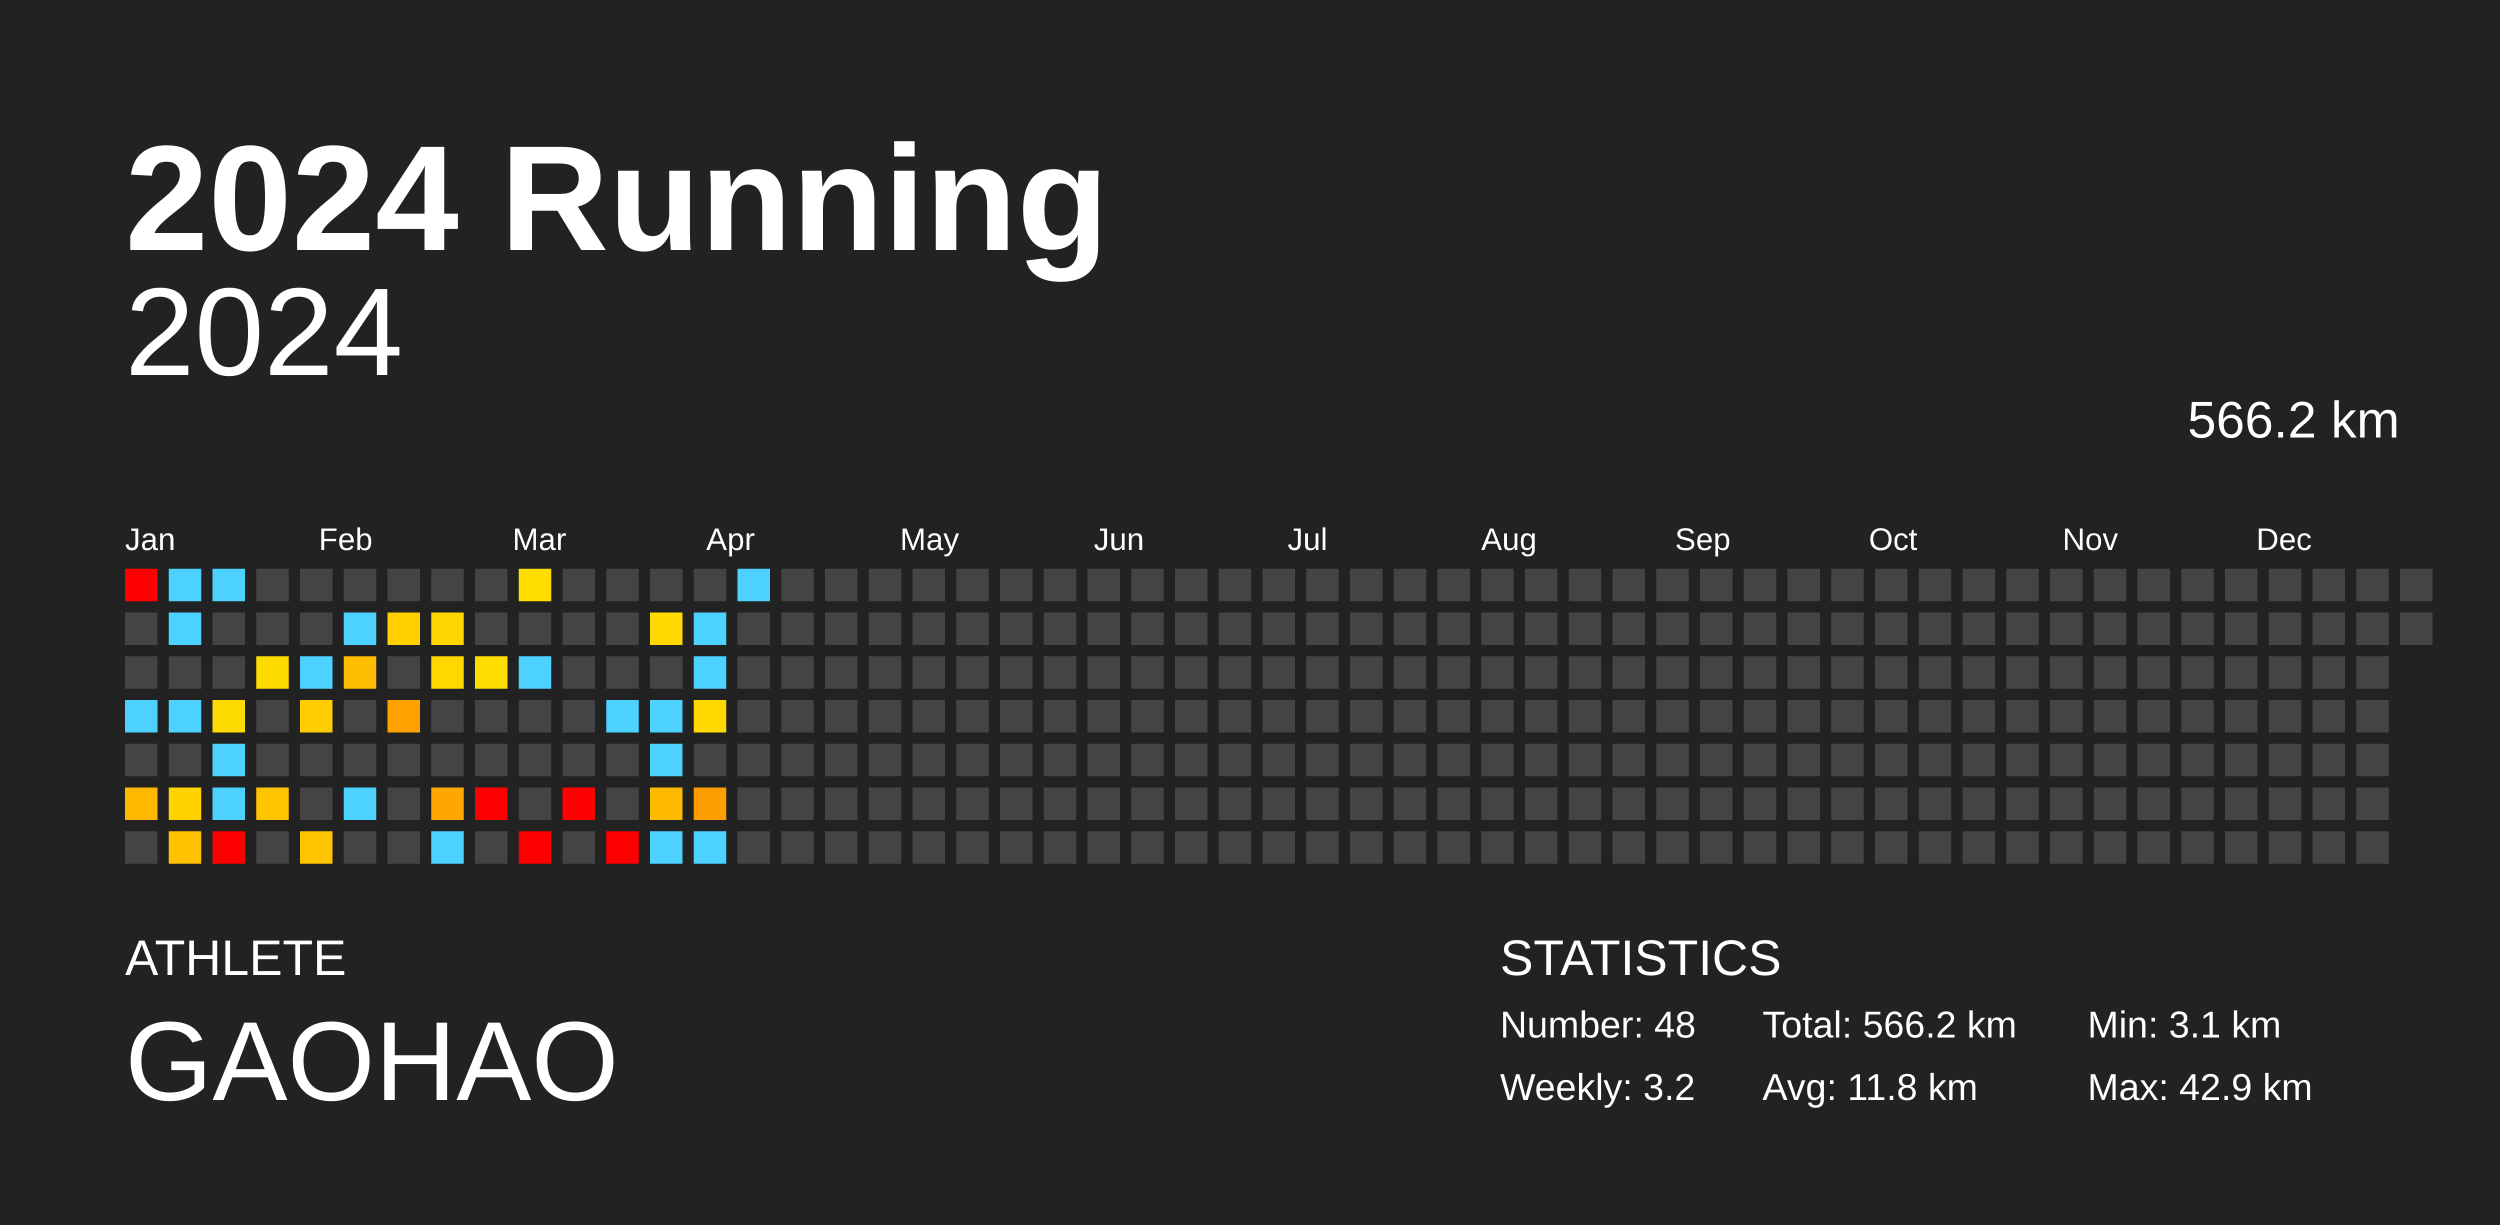
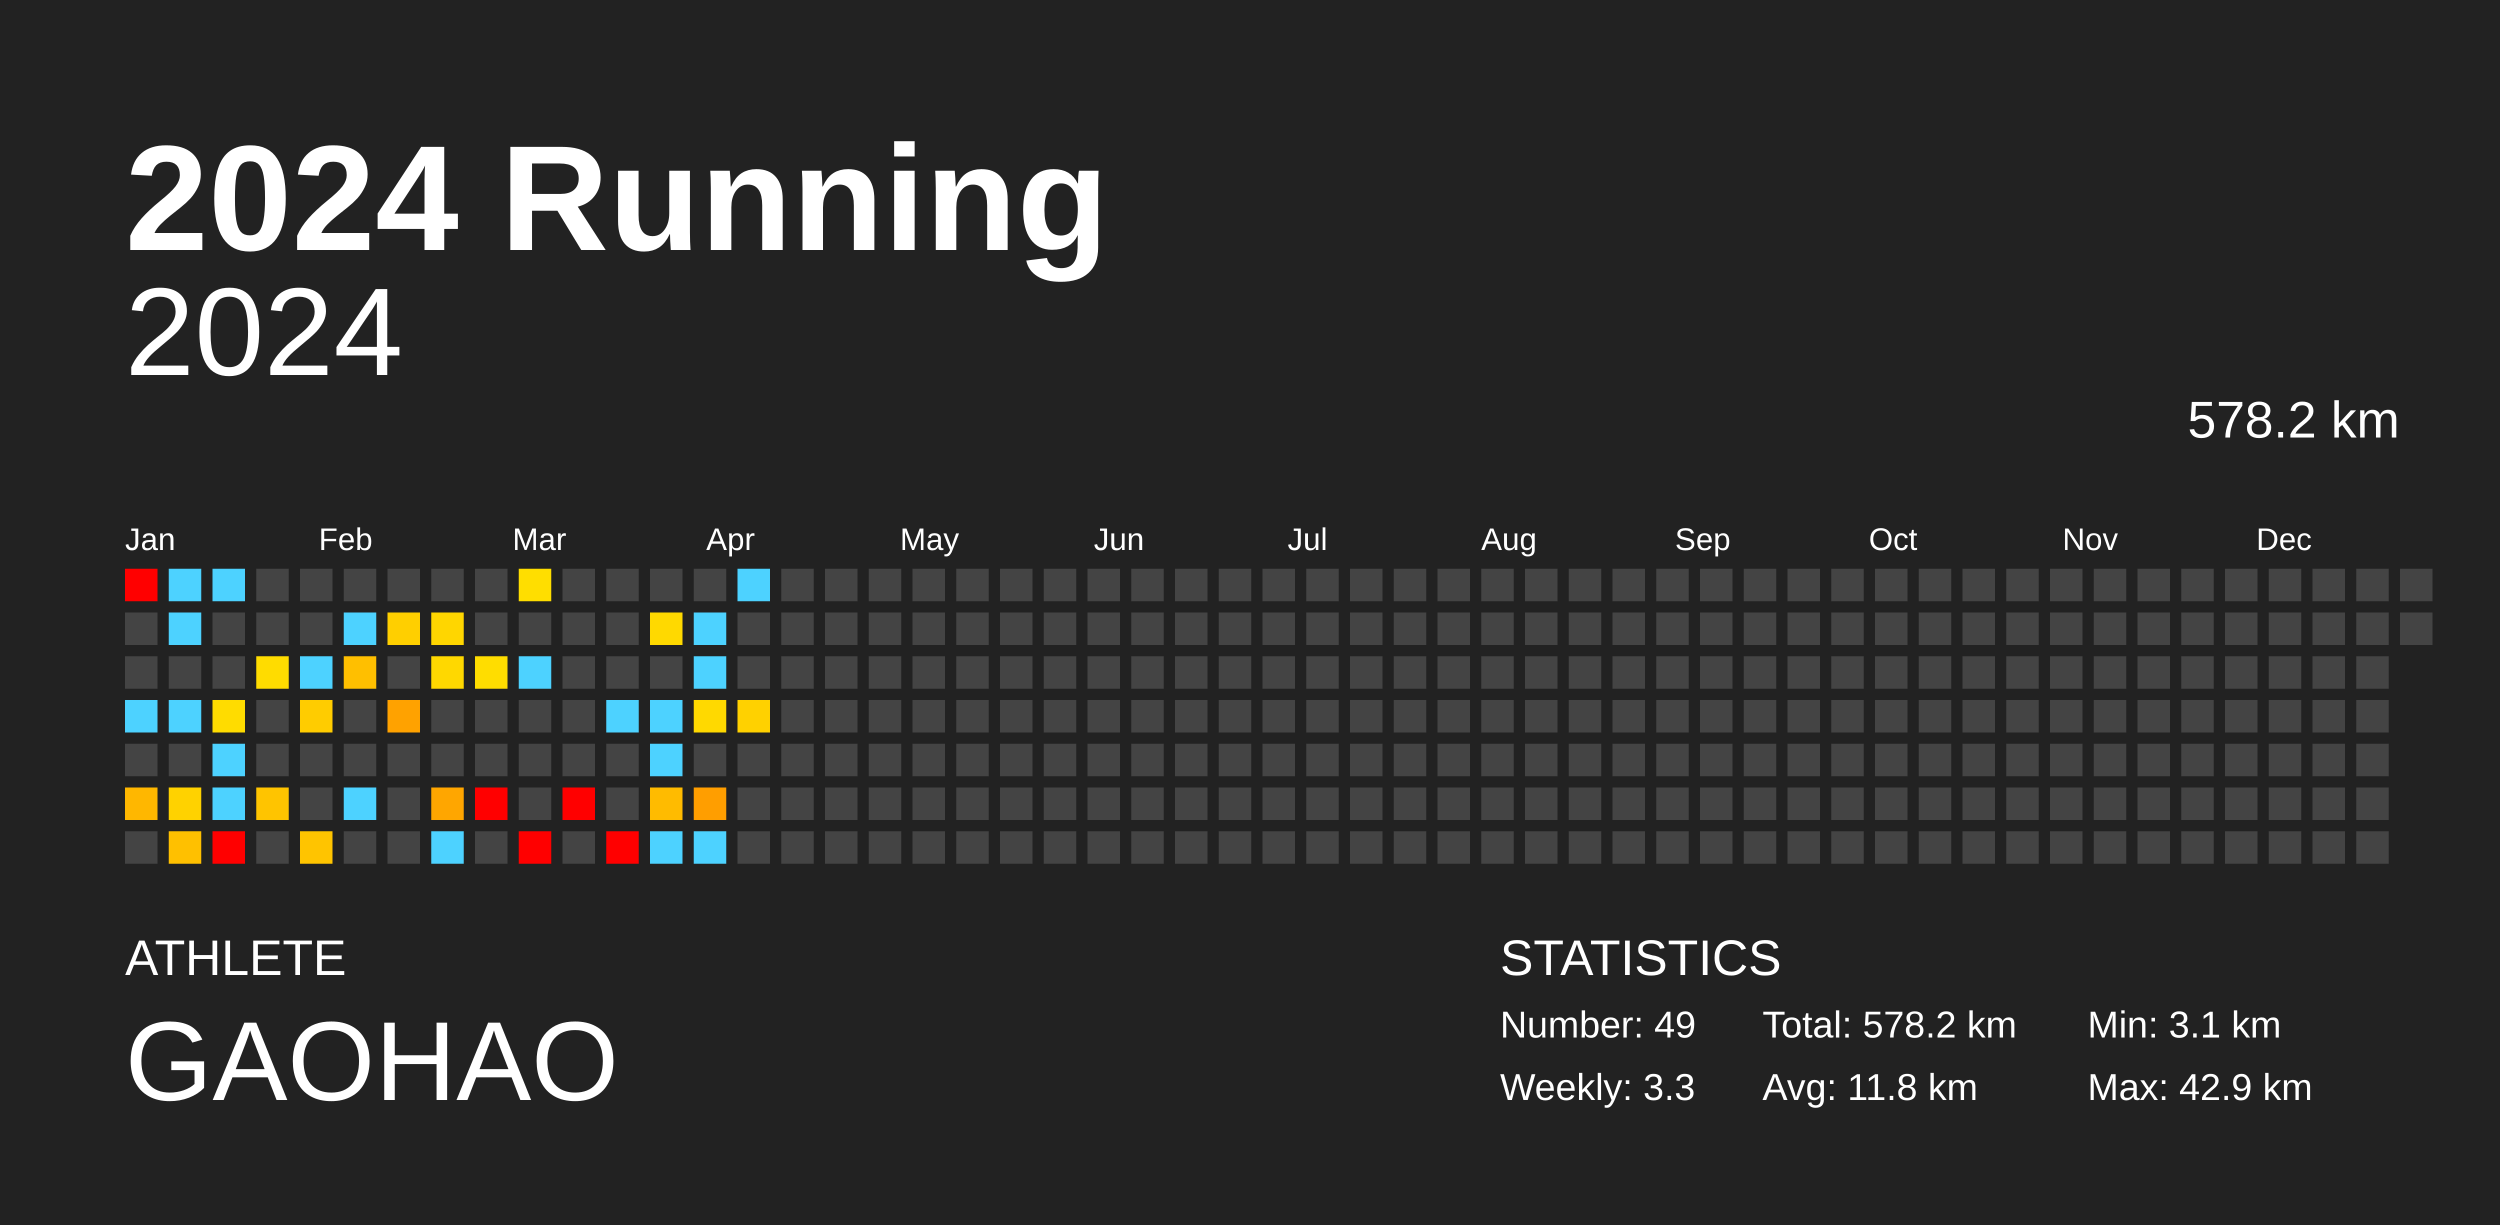
<svg xmlns="http://www.w3.org/2000/svg" baseProfile="full" height="98mm" version="1.1" viewBox="0,0,200,98" width="200mm">
  <defs />
  <rect fill="#222222" height="98" width="200" x="0" y="0" />
  <text fill="#FFFFFF" style="font-size:12px; font-family:Arial; font-weight:bold;" x="10" y="20">2024 Running</text>
  <text fill="#FFFFFF" style="font-size:4px; font-family:Arial" x="10" y="78">ATHLETE</text>
  <text fill="#FFFFFF" style="font-size:9px; font-family:Arial" x="10" y="88">GAOHAO</text>
  <text fill="#FFFFFF" style="font-size:4px; font-family:Arial" x="120" y="78">STATISTICS</text>
-   <text fill="#FFFFFF" style="font-size:3px; font-family:Arial" x="120" y="83">Number: 48</text>
-   <text fill="#FFFFFF" style="font-size:3px; font-family:Arial" x="120" y="88">Weekly: 3.2</text>
-   <text fill="#FFFFFF" style="font-size:3px; font-family:Arial" x="141" y="83">Total: 566.2 km</text>
+   <text fill="#FFFFFF" style="font-size:3px; font-family:Arial" x="120" y="83">Number: 49</text>
+   <text fill="#FFFFFF" style="font-size:3px; font-family:Arial" x="120" y="88">Weekly: 3.3</text>
+   <text fill="#FFFFFF" style="font-size:3px; font-family:Arial" x="141" y="83">Total: 578.2 km</text>
  <text fill="#FFFFFF" style="font-size:3px; font-family:Arial" x="141" y="88">Avg: 11.8 km</text>
  <text fill="#FFFFFF" style="font-size:3px; font-family:Arial" x="167" y="83">Min: 3.1 km</text>
  <text fill="#FFFFFF" style="font-size:3px; font-family:Arial" x="167" y="88">Max: 42.9 km</text>
  <text alignment-baseline="hanging" fill="#FFFFFF" style="font-size:10.0px; font-family:Arial;" x="10" y="30">2024</text>
-   <text alignment-baseline="hanging" fill="#FFFFFF" style="font-size:4.125px; font-family:Arial;" x="175" y="35">566.2 km</text>
+   <text alignment-baseline="hanging" fill="#FFFFFF" style="font-size:4.125px; font-family:Arial;" x="175" y="35">578.2 km</text>
  <text fill="#FFFFFF" style="font-size:2.5px; font-family:Arial" x="10.0" y="44">Jan</text>
  <text fill="#FFFFFF" style="font-size:2.5px; font-family:Arial" x="25.5" y="44">Feb</text>
  <text fill="#FFFFFF" style="font-size:2.5px; font-family:Arial" x="41.0" y="44">Mar</text>
  <text fill="#FFFFFF" style="font-size:2.5px; font-family:Arial" x="56.5" y="44">Apr</text>
  <text fill="#FFFFFF" style="font-size:2.5px; font-family:Arial" x="72.0" y="44">May</text>
  <text fill="#FFFFFF" style="font-size:2.5px; font-family:Arial" x="87.5" y="44">Jun</text>
  <text fill="#FFFFFF" style="font-size:2.5px; font-family:Arial" x="103.0" y="44">Jul</text>
  <text fill="#FFFFFF" style="font-size:2.5px; font-family:Arial" x="118.5" y="44">Aug</text>
  <text fill="#FFFFFF" style="font-size:2.5px; font-family:Arial" x="134.0" y="44">Sep</text>
  <text fill="#FFFFFF" style="font-size:2.5px; font-family:Arial" x="149.5" y="44">Oct</text>
  <text fill="#FFFFFF" style="font-size:2.5px; font-family:Arial" x="165.0" y="44">Nov</text>
  <text fill="#FFFFFF" style="font-size:2.5px; font-family:Arial" x="180.5" y="44">Dec</text>
  <rect fill="red" height="2.6" width="2.6" x="10.0" y="45.5" />
  <rect fill="#444444" height="2.6" width="2.6" x="10.0" y="49.0" />
  <rect fill="#444444" height="2.6" width="2.6" x="10.0" y="52.5" />
  <rect fill="#4dd2ff" height="2.6" width="2.6" x="10.0" y="56.0" />
  <rect fill="#444444" height="2.6" width="2.6" x="10.0" y="59.5" />
  <rect fill="#ffb700" height="2.6" width="2.6" x="10.0" y="63.0" />
  <rect fill="#444444" height="2.6" width="2.6" x="10.0" y="66.5" />
  <rect fill="#4dd2ff" height="2.6" width="2.6" x="13.5" y="45.5" />
  <rect fill="#4dd2ff" height="2.6" width="2.6" x="13.5" y="49.0" />
  <rect fill="#444444" height="2.6" width="2.6" x="13.5" y="52.5" />
  <rect fill="#4dd2ff" height="2.6" width="2.6" x="13.5" y="56.0" />
  <rect fill="#444444" height="2.6" width="2.6" x="13.5" y="59.5" />
  <rect fill="#ffd200" height="2.6" width="2.6" x="13.5" y="63.0" />
  <rect fill="#ffc000" height="2.6" width="2.6" x="13.5" y="66.5" />
  <rect fill="#4dd2ff" height="2.6" width="2.6" x="17.0" y="45.5" />
  <rect fill="#444444" height="2.6" width="2.6" x="17.0" y="49.0" />
  <rect fill="#444444" height="2.6" width="2.6" x="17.0" y="52.5" />
  <rect fill="#ffdc00" height="2.6" width="2.6" x="17.0" y="56.0" />
  <rect fill="#4dd2ff" height="2.6" width="2.6" x="17.0" y="59.5" />
  <rect fill="#4dd2ff" height="2.6" width="2.6" x="17.0" y="63.0" />
  <rect fill="red" height="2.6" width="2.6" x="17.0" y="66.5" />
  <rect fill="#444444" height="2.6" width="2.6" x="20.5" y="45.5" />
  <rect fill="#444444" height="2.6" width="2.6" x="20.5" y="49.0" />
  <rect fill="#ffdc00" height="2.6" width="2.6" x="20.5" y="52.5" />
  <rect fill="#444444" height="2.6" width="2.6" x="20.5" y="56.0" />
  <rect fill="#444444" height="2.6" width="2.6" x="20.5" y="59.5" />
  <rect fill="#ffc400" height="2.6" width="2.6" x="20.5" y="63.0" />
  <rect fill="#444444" height="2.6" width="2.6" x="20.5" y="66.5" />
  <rect fill="#444444" height="2.6" width="2.6" x="24.0" y="45.5" />
  <rect fill="#444444" height="2.6" width="2.6" x="24.0" y="49.0" />
  <rect fill="#4dd2ff" height="2.6" width="2.6" x="24.0" y="52.5" />
  <rect fill="#ffcc00" height="2.6" width="2.6" x="24.0" y="56.0" />
  <rect fill="#444444" height="2.6" width="2.6" x="24.0" y="59.5" />
  <rect fill="#444444" height="2.6" width="2.6" x="24.0" y="63.0" />
  <rect fill="#ffc400" height="2.6" width="2.6" x="24.0" y="66.5" />
  <rect fill="#444444" height="2.6" width="2.6" x="27.5" y="45.5" />
  <rect fill="#4dd2ff" height="2.6" width="2.6" x="27.5" y="49.0" />
  <rect fill="#ffbf00" height="2.6" width="2.6" x="27.5" y="52.5" />
  <rect fill="#444444" height="2.6" width="2.6" x="27.5" y="56.0" />
  <rect fill="#444444" height="2.6" width="2.6" x="27.5" y="59.5" />
  <rect fill="#4dd2ff" height="2.6" width="2.6" x="27.5" y="63.0" />
  <rect fill="#444444" height="2.6" width="2.6" x="27.5" y="66.5" />
  <rect fill="#444444" height="2.6" width="2.6" x="31.0" y="45.5" />
  <rect fill="#ffcf00" height="2.6" width="2.6" x="31.0" y="49.0" />
  <rect fill="#444444" height="2.6" width="2.6" x="31.0" y="52.5" />
  <rect fill="#ffa200" height="2.6" width="2.6" x="31.0" y="56.0" />
  <rect fill="#444444" height="2.6" width="2.6" x="31.0" y="59.5" />
  <rect fill="#444444" height="2.6" width="2.6" x="31.0" y="63.0" />
  <rect fill="#444444" height="2.6" width="2.6" x="31.0" y="66.5" />
  <rect fill="#444444" height="2.6" width="2.6" x="34.5" y="45.5" />
  <rect fill="#ffd600" height="2.6" width="2.6" x="34.5" y="49.0" />
  <rect fill="#ffd800" height="2.6" width="2.6" x="34.5" y="52.5" />
  <rect fill="#444444" height="2.6" width="2.6" x="34.5" y="56.0" />
  <rect fill="#444444" height="2.6" width="2.6" x="34.5" y="59.5" />
  <rect fill="#ffa600" height="2.6" width="2.6" x="34.5" y="63.0" />
  <rect fill="#4dd2ff" height="2.6" width="2.6" x="34.5" y="66.5" />
  <rect fill="#444444" height="2.6" width="2.6" x="38.0" y="45.5" />
  <rect fill="#444444" height="2.6" width="2.6" x="38.0" y="49.0" />
  <rect fill="#ffdd00" height="2.6" width="2.6" x="38.0" y="52.5" />
  <rect fill="#444444" height="2.6" width="2.6" x="38.0" y="56.0" />
  <rect fill="#444444" height="2.6" width="2.6" x="38.0" y="59.5" />
  <rect fill="red" height="2.6" width="2.6" x="38.0" y="63.0" />
  <rect fill="#444444" height="2.6" width="2.6" x="38.0" y="66.5" />
  <rect fill="#ffde00" height="2.6" width="2.6" x="41.5" y="45.5" />
  <rect fill="#444444" height="2.6" width="2.6" x="41.5" y="49.0" />
  <rect fill="#4dd2ff" height="2.6" width="2.6" x="41.5" y="52.5" />
  <rect fill="#444444" height="2.6" width="2.6" x="41.5" y="56.0" />
  <rect fill="#444444" height="2.6" width="2.6" x="41.5" y="59.5" />
  <rect fill="#444444" height="2.6" width="2.6" x="41.5" y="63.0" />
  <rect fill="red" height="2.6" width="2.6" x="41.5" y="66.5" />
  <rect fill="#444444" height="2.6" width="2.6" x="45.0" y="45.5" />
  <rect fill="#444444" height="2.6" width="2.6" x="45.0" y="49.0" />
  <rect fill="#444444" height="2.6" width="2.6" x="45.0" y="52.5" />
  <rect fill="#444444" height="2.6" width="2.6" x="45.0" y="56.0" />
  <rect fill="#444444" height="2.6" width="2.6" x="45.0" y="59.5" />
  <rect fill="red" height="2.6" width="2.6" x="45.0" y="63.0" />
  <rect fill="#444444" height="2.6" width="2.6" x="45.0" y="66.5" />
  <rect fill="#444444" height="2.6" width="2.6" x="48.5" y="45.5" />
  <rect fill="#444444" height="2.6" width="2.6" x="48.5" y="49.0" />
  <rect fill="#444444" height="2.6" width="2.6" x="48.5" y="52.5" />
  <rect fill="#4dd2ff" height="2.6" width="2.6" x="48.5" y="56.0" />
  <rect fill="#444444" height="2.6" width="2.6" x="48.5" y="59.5" />
  <rect fill="#444444" height="2.6" width="2.6" x="48.5" y="63.0" />
  <rect fill="red" height="2.6" width="2.6" x="48.5" y="66.5" />
  <rect fill="#444444" height="2.6" width="2.6" x="52.0" y="45.5" />
  <rect fill="#ffd900" height="2.6" width="2.6" x="52.0" y="49.0" />
  <rect fill="#444444" height="2.6" width="2.6" x="52.0" y="52.5" />
  <rect fill="#4dd2ff" height="2.6" width="2.6" x="52.0" y="56.0" />
  <rect fill="#4dd2ff" height="2.6" width="2.6" x="52.0" y="59.5" />
  <rect fill="#ffbb00" height="2.6" width="2.6" x="52.0" y="63.0" />
  <rect fill="#4dd2ff" height="2.6" width="2.6" x="52.0" y="66.5" />
  <rect fill="#444444" height="2.6" width="2.6" x="55.5" y="45.5" />
  <rect fill="#4dd2ff" height="2.6" width="2.6" x="55.5" y="49.0" />
  <rect fill="#4dd2ff" height="2.6" width="2.6" x="55.5" y="52.5" />
  <rect fill="#ffd900" height="2.6" width="2.6" x="55.5" y="56.0" />
  <rect fill="#444444" height="2.6" width="2.6" x="55.5" y="59.5" />
  <rect fill="#ff9e00" height="2.6" width="2.6" x="55.5" y="63.0" />
  <rect fill="#4dd2ff" height="2.6" width="2.6" x="55.5" y="66.5" />
  <rect fill="#4dd2ff" height="2.6" width="2.6" x="59.0" y="45.5" />
  <rect fill="#444444" height="2.6" width="2.6" x="59.0" y="49.0" />
  <rect fill="#444444" height="2.6" width="2.6" x="59.0" y="52.5" />
-   <rect fill="#444444" height="2.6" width="2.6" x="59.0" y="56.0" />
+   <rect fill="#ffd100" height="2.6" width="2.6" x="59.0" y="56.0" />
  <rect fill="#444444" height="2.6" width="2.6" x="59.0" y="59.5" />
  <rect fill="#444444" height="2.6" width="2.6" x="59.0" y="63.0" />
  <rect fill="#444444" height="2.6" width="2.6" x="59.0" y="66.5" />
  <rect fill="#444444" height="2.6" width="2.6" x="62.5" y="45.5" />
  <rect fill="#444444" height="2.6" width="2.6" x="62.5" y="49.0" />
  <rect fill="#444444" height="2.6" width="2.6" x="62.5" y="52.5" />
  <rect fill="#444444" height="2.6" width="2.6" x="62.5" y="56.0" />
  <rect fill="#444444" height="2.6" width="2.6" x="62.5" y="59.5" />
  <rect fill="#444444" height="2.6" width="2.6" x="62.5" y="63.0" />
  <rect fill="#444444" height="2.6" width="2.6" x="62.5" y="66.5" />
  <rect fill="#444444" height="2.6" width="2.6" x="66.0" y="45.5" />
  <rect fill="#444444" height="2.6" width="2.6" x="66.0" y="49.0" />
  <rect fill="#444444" height="2.6" width="2.6" x="66.0" y="52.5" />
  <rect fill="#444444" height="2.6" width="2.6" x="66.0" y="56.0" />
  <rect fill="#444444" height="2.6" width="2.6" x="66.0" y="59.5" />
  <rect fill="#444444" height="2.6" width="2.6" x="66.0" y="63.0" />
  <rect fill="#444444" height="2.6" width="2.6" x="66.0" y="66.5" />
  <rect fill="#444444" height="2.6" width="2.6" x="69.5" y="45.5" />
  <rect fill="#444444" height="2.6" width="2.6" x="69.5" y="49.0" />
  <rect fill="#444444" height="2.6" width="2.6" x="69.5" y="52.5" />
  <rect fill="#444444" height="2.6" width="2.6" x="69.5" y="56.0" />
  <rect fill="#444444" height="2.6" width="2.6" x="69.5" y="59.5" />
  <rect fill="#444444" height="2.6" width="2.6" x="69.5" y="63.0" />
  <rect fill="#444444" height="2.6" width="2.6" x="69.5" y="66.5" />
  <rect fill="#444444" height="2.6" width="2.6" x="73.0" y="45.5" />
  <rect fill="#444444" height="2.6" width="2.6" x="73.0" y="49.0" />
  <rect fill="#444444" height="2.6" width="2.6" x="73.0" y="52.5" />
  <rect fill="#444444" height="2.6" width="2.6" x="73.0" y="56.0" />
  <rect fill="#444444" height="2.6" width="2.6" x="73.0" y="59.5" />
  <rect fill="#444444" height="2.6" width="2.6" x="73.0" y="63.0" />
  <rect fill="#444444" height="2.6" width="2.6" x="73.0" y="66.5" />
  <rect fill="#444444" height="2.6" width="2.6" x="76.5" y="45.5" />
  <rect fill="#444444" height="2.6" width="2.6" x="76.5" y="49.0" />
  <rect fill="#444444" height="2.6" width="2.6" x="76.5" y="52.5" />
  <rect fill="#444444" height="2.6" width="2.6" x="76.5" y="56.0" />
  <rect fill="#444444" height="2.6" width="2.6" x="76.5" y="59.5" />
  <rect fill="#444444" height="2.6" width="2.6" x="76.5" y="63.0" />
  <rect fill="#444444" height="2.6" width="2.6" x="76.5" y="66.5" />
  <rect fill="#444444" height="2.6" width="2.6" x="80.0" y="45.5" />
  <rect fill="#444444" height="2.6" width="2.6" x="80.0" y="49.0" />
  <rect fill="#444444" height="2.6" width="2.6" x="80.0" y="52.5" />
  <rect fill="#444444" height="2.6" width="2.6" x="80.0" y="56.0" />
  <rect fill="#444444" height="2.6" width="2.6" x="80.0" y="59.5" />
  <rect fill="#444444" height="2.6" width="2.6" x="80.0" y="63.0" />
  <rect fill="#444444" height="2.6" width="2.6" x="80.0" y="66.5" />
  <rect fill="#444444" height="2.6" width="2.6" x="83.5" y="45.5" />
  <rect fill="#444444" height="2.6" width="2.6" x="83.5" y="49.0" />
  <rect fill="#444444" height="2.6" width="2.6" x="83.5" y="52.5" />
  <rect fill="#444444" height="2.6" width="2.6" x="83.5" y="56.0" />
  <rect fill="#444444" height="2.6" width="2.6" x="83.5" y="59.5" />
  <rect fill="#444444" height="2.6" width="2.6" x="83.5" y="63.0" />
  <rect fill="#444444" height="2.6" width="2.6" x="83.5" y="66.5" />
  <rect fill="#444444" height="2.6" width="2.6" x="87.0" y="45.5" />
  <rect fill="#444444" height="2.6" width="2.6" x="87.0" y="49.0" />
  <rect fill="#444444" height="2.6" width="2.6" x="87.0" y="52.5" />
  <rect fill="#444444" height="2.6" width="2.6" x="87.0" y="56.0" />
  <rect fill="#444444" height="2.6" width="2.6" x="87.0" y="59.5" />
  <rect fill="#444444" height="2.6" width="2.6" x="87.0" y="63.0" />
  <rect fill="#444444" height="2.6" width="2.6" x="87.0" y="66.5" />
  <rect fill="#444444" height="2.6" width="2.6" x="90.5" y="45.5" />
  <rect fill="#444444" height="2.6" width="2.6" x="90.5" y="49.0" />
  <rect fill="#444444" height="2.6" width="2.6" x="90.5" y="52.5" />
  <rect fill="#444444" height="2.6" width="2.6" x="90.5" y="56.0" />
  <rect fill="#444444" height="2.6" width="2.6" x="90.5" y="59.5" />
  <rect fill="#444444" height="2.6" width="2.6" x="90.5" y="63.0" />
  <rect fill="#444444" height="2.6" width="2.6" x="90.5" y="66.5" />
  <rect fill="#444444" height="2.6" width="2.6" x="94.0" y="45.5" />
  <rect fill="#444444" height="2.6" width="2.6" x="94.0" y="49.0" />
  <rect fill="#444444" height="2.6" width="2.6" x="94.0" y="52.5" />
  <rect fill="#444444" height="2.6" width="2.6" x="94.0" y="56.0" />
  <rect fill="#444444" height="2.6" width="2.6" x="94.0" y="59.5" />
  <rect fill="#444444" height="2.6" width="2.6" x="94.0" y="63.0" />
  <rect fill="#444444" height="2.6" width="2.6" x="94.0" y="66.5" />
  <rect fill="#444444" height="2.6" width="2.6" x="97.5" y="45.5" />
  <rect fill="#444444" height="2.6" width="2.6" x="97.5" y="49.0" />
  <rect fill="#444444" height="2.6" width="2.6" x="97.5" y="52.5" />
  <rect fill="#444444" height="2.6" width="2.6" x="97.5" y="56.0" />
  <rect fill="#444444" height="2.6" width="2.6" x="97.5" y="59.5" />
  <rect fill="#444444" height="2.6" width="2.6" x="97.5" y="63.0" />
  <rect fill="#444444" height="2.6" width="2.6" x="97.5" y="66.5" />
  <rect fill="#444444" height="2.6" width="2.6" x="101.0" y="45.5" />
  <rect fill="#444444" height="2.6" width="2.6" x="101.0" y="49.0" />
  <rect fill="#444444" height="2.6" width="2.6" x="101.0" y="52.5" />
  <rect fill="#444444" height="2.6" width="2.6" x="101.0" y="56.0" />
  <rect fill="#444444" height="2.6" width="2.6" x="101.0" y="59.5" />
  <rect fill="#444444" height="2.6" width="2.6" x="101.0" y="63.0" />
  <rect fill="#444444" height="2.6" width="2.6" x="101.0" y="66.5" />
  <rect fill="#444444" height="2.6" width="2.6" x="104.5" y="45.5" />
  <rect fill="#444444" height="2.6" width="2.6" x="104.5" y="49.0" />
  <rect fill="#444444" height="2.6" width="2.6" x="104.5" y="52.5" />
  <rect fill="#444444" height="2.6" width="2.6" x="104.5" y="56.0" />
  <rect fill="#444444" height="2.6" width="2.6" x="104.5" y="59.5" />
  <rect fill="#444444" height="2.6" width="2.6" x="104.5" y="63.0" />
  <rect fill="#444444" height="2.6" width="2.6" x="104.5" y="66.5" />
  <rect fill="#444444" height="2.6" width="2.6" x="108.0" y="45.5" />
  <rect fill="#444444" height="2.6" width="2.6" x="108.0" y="49.0" />
  <rect fill="#444444" height="2.6" width="2.6" x="108.0" y="52.5" />
  <rect fill="#444444" height="2.6" width="2.6" x="108.0" y="56.0" />
  <rect fill="#444444" height="2.6" width="2.6" x="108.0" y="59.5" />
  <rect fill="#444444" height="2.6" width="2.6" x="108.0" y="63.0" />
  <rect fill="#444444" height="2.6" width="2.6" x="108.0" y="66.5" />
  <rect fill="#444444" height="2.6" width="2.6" x="111.5" y="45.5" />
  <rect fill="#444444" height="2.6" width="2.6" x="111.5" y="49.0" />
  <rect fill="#444444" height="2.6" width="2.6" x="111.5" y="52.5" />
  <rect fill="#444444" height="2.6" width="2.6" x="111.5" y="56.0" />
  <rect fill="#444444" height="2.6" width="2.6" x="111.5" y="59.5" />
  <rect fill="#444444" height="2.6" width="2.6" x="111.5" y="63.0" />
  <rect fill="#444444" height="2.6" width="2.6" x="111.5" y="66.5" />
  <rect fill="#444444" height="2.6" width="2.6" x="115.0" y="45.5" />
  <rect fill="#444444" height="2.6" width="2.6" x="115.0" y="49.0" />
  <rect fill="#444444" height="2.6" width="2.6" x="115.0" y="52.5" />
  <rect fill="#444444" height="2.6" width="2.6" x="115.0" y="56.0" />
  <rect fill="#444444" height="2.6" width="2.6" x="115.0" y="59.5" />
  <rect fill="#444444" height="2.6" width="2.6" x="115.0" y="63.0" />
  <rect fill="#444444" height="2.6" width="2.6" x="115.0" y="66.5" />
  <rect fill="#444444" height="2.6" width="2.6" x="118.5" y="45.5" />
  <rect fill="#444444" height="2.6" width="2.6" x="118.5" y="49.0" />
  <rect fill="#444444" height="2.6" width="2.6" x="118.5" y="52.5" />
  <rect fill="#444444" height="2.6" width="2.6" x="118.5" y="56.0" />
  <rect fill="#444444" height="2.6" width="2.6" x="118.5" y="59.5" />
  <rect fill="#444444" height="2.6" width="2.6" x="118.5" y="63.0" />
  <rect fill="#444444" height="2.6" width="2.6" x="118.5" y="66.5" />
  <rect fill="#444444" height="2.6" width="2.6" x="122.0" y="45.5" />
  <rect fill="#444444" height="2.6" width="2.6" x="122.0" y="49.0" />
  <rect fill="#444444" height="2.6" width="2.6" x="122.0" y="52.5" />
  <rect fill="#444444" height="2.6" width="2.6" x="122.0" y="56.0" />
  <rect fill="#444444" height="2.6" width="2.6" x="122.0" y="59.5" />
  <rect fill="#444444" height="2.6" width="2.6" x="122.0" y="63.0" />
  <rect fill="#444444" height="2.6" width="2.6" x="122.0" y="66.5" />
  <rect fill="#444444" height="2.6" width="2.6" x="125.5" y="45.5" />
  <rect fill="#444444" height="2.6" width="2.6" x="125.5" y="49.0" />
  <rect fill="#444444" height="2.6" width="2.6" x="125.5" y="52.5" />
  <rect fill="#444444" height="2.6" width="2.6" x="125.5" y="56.0" />
  <rect fill="#444444" height="2.6" width="2.6" x="125.5" y="59.5" />
  <rect fill="#444444" height="2.6" width="2.6" x="125.5" y="63.0" />
  <rect fill="#444444" height="2.6" width="2.6" x="125.5" y="66.5" />
  <rect fill="#444444" height="2.6" width="2.6" x="129.0" y="45.5" />
  <rect fill="#444444" height="2.6" width="2.6" x="129.0" y="49.0" />
  <rect fill="#444444" height="2.6" width="2.6" x="129.0" y="52.5" />
  <rect fill="#444444" height="2.6" width="2.6" x="129.0" y="56.0" />
  <rect fill="#444444" height="2.6" width="2.6" x="129.0" y="59.5" />
  <rect fill="#444444" height="2.6" width="2.6" x="129.0" y="63.0" />
  <rect fill="#444444" height="2.6" width="2.6" x="129.0" y="66.5" />
  <rect fill="#444444" height="2.6" width="2.6" x="132.5" y="45.5" />
  <rect fill="#444444" height="2.6" width="2.6" x="132.5" y="49.0" />
  <rect fill="#444444" height="2.6" width="2.6" x="132.5" y="52.5" />
  <rect fill="#444444" height="2.6" width="2.6" x="132.5" y="56.0" />
  <rect fill="#444444" height="2.6" width="2.6" x="132.5" y="59.5" />
  <rect fill="#444444" height="2.6" width="2.6" x="132.5" y="63.0" />
  <rect fill="#444444" height="2.6" width="2.6" x="132.5" y="66.5" />
  <rect fill="#444444" height="2.6" width="2.6" x="136.0" y="45.5" />
  <rect fill="#444444" height="2.6" width="2.6" x="136.0" y="49.0" />
  <rect fill="#444444" height="2.6" width="2.6" x="136.0" y="52.5" />
  <rect fill="#444444" height="2.6" width="2.6" x="136.0" y="56.0" />
  <rect fill="#444444" height="2.6" width="2.6" x="136.0" y="59.5" />
  <rect fill="#444444" height="2.6" width="2.6" x="136.0" y="63.0" />
  <rect fill="#444444" height="2.6" width="2.6" x="136.0" y="66.5" />
  <rect fill="#444444" height="2.6" width="2.6" x="139.5" y="45.5" />
  <rect fill="#444444" height="2.6" width="2.6" x="139.5" y="49.0" />
  <rect fill="#444444" height="2.6" width="2.6" x="139.5" y="52.5" />
  <rect fill="#444444" height="2.6" width="2.6" x="139.5" y="56.0" />
  <rect fill="#444444" height="2.6" width="2.6" x="139.5" y="59.5" />
  <rect fill="#444444" height="2.6" width="2.6" x="139.5" y="63.0" />
  <rect fill="#444444" height="2.6" width="2.6" x="139.5" y="66.5" />
  <rect fill="#444444" height="2.6" width="2.6" x="143.0" y="45.5" />
  <rect fill="#444444" height="2.6" width="2.6" x="143.0" y="49.0" />
  <rect fill="#444444" height="2.6" width="2.6" x="143.0" y="52.5" />
  <rect fill="#444444" height="2.6" width="2.6" x="143.0" y="56.0" />
  <rect fill="#444444" height="2.6" width="2.6" x="143.0" y="59.5" />
  <rect fill="#444444" height="2.6" width="2.6" x="143.0" y="63.0" />
  <rect fill="#444444" height="2.6" width="2.6" x="143.0" y="66.5" />
  <rect fill="#444444" height="2.6" width="2.6" x="146.5" y="45.5" />
  <rect fill="#444444" height="2.6" width="2.6" x="146.5" y="49.0" />
  <rect fill="#444444" height="2.6" width="2.6" x="146.5" y="52.5" />
  <rect fill="#444444" height="2.6" width="2.6" x="146.5" y="56.0" />
  <rect fill="#444444" height="2.6" width="2.6" x="146.5" y="59.5" />
  <rect fill="#444444" height="2.6" width="2.6" x="146.5" y="63.0" />
  <rect fill="#444444" height="2.6" width="2.6" x="146.5" y="66.5" />
  <rect fill="#444444" height="2.6" width="2.6" x="150.0" y="45.5" />
  <rect fill="#444444" height="2.6" width="2.6" x="150.0" y="49.0" />
  <rect fill="#444444" height="2.6" width="2.6" x="150.0" y="52.5" />
  <rect fill="#444444" height="2.6" width="2.6" x="150.0" y="56.0" />
  <rect fill="#444444" height="2.6" width="2.6" x="150.0" y="59.5" />
  <rect fill="#444444" height="2.6" width="2.6" x="150.0" y="63.0" />
  <rect fill="#444444" height="2.6" width="2.6" x="150.0" y="66.5" />
  <rect fill="#444444" height="2.6" width="2.6" x="153.5" y="45.5" />
  <rect fill="#444444" height="2.6" width="2.6" x="153.5" y="49.0" />
  <rect fill="#444444" height="2.6" width="2.6" x="153.5" y="52.5" />
  <rect fill="#444444" height="2.6" width="2.6" x="153.5" y="56.0" />
  <rect fill="#444444" height="2.6" width="2.6" x="153.5" y="59.5" />
  <rect fill="#444444" height="2.6" width="2.6" x="153.5" y="63.0" />
  <rect fill="#444444" height="2.6" width="2.6" x="153.5" y="66.5" />
  <rect fill="#444444" height="2.6" width="2.6" x="157.0" y="45.5" />
  <rect fill="#444444" height="2.6" width="2.6" x="157.0" y="49.0" />
  <rect fill="#444444" height="2.6" width="2.6" x="157.0" y="52.5" />
  <rect fill="#444444" height="2.6" width="2.6" x="157.0" y="56.0" />
  <rect fill="#444444" height="2.6" width="2.6" x="157.0" y="59.5" />
  <rect fill="#444444" height="2.6" width="2.6" x="157.0" y="63.0" />
  <rect fill="#444444" height="2.6" width="2.6" x="157.0" y="66.5" />
  <rect fill="#444444" height="2.6" width="2.6" x="160.5" y="45.5" />
  <rect fill="#444444" height="2.6" width="2.6" x="160.5" y="49.0" />
  <rect fill="#444444" height="2.6" width="2.6" x="160.5" y="52.5" />
  <rect fill="#444444" height="2.6" width="2.6" x="160.5" y="56.0" />
  <rect fill="#444444" height="2.6" width="2.6" x="160.5" y="59.5" />
  <rect fill="#444444" height="2.6" width="2.6" x="160.5" y="63.0" />
  <rect fill="#444444" height="2.6" width="2.6" x="160.5" y="66.5" />
  <rect fill="#444444" height="2.6" width="2.6" x="164.0" y="45.5" />
  <rect fill="#444444" height="2.6" width="2.6" x="164.0" y="49.0" />
  <rect fill="#444444" height="2.6" width="2.6" x="164.0" y="52.5" />
  <rect fill="#444444" height="2.6" width="2.6" x="164.0" y="56.0" />
  <rect fill="#444444" height="2.6" width="2.6" x="164.0" y="59.5" />
  <rect fill="#444444" height="2.6" width="2.6" x="164.0" y="63.0" />
  <rect fill="#444444" height="2.6" width="2.6" x="164.0" y="66.5" />
  <rect fill="#444444" height="2.6" width="2.6" x="167.5" y="45.5" />
  <rect fill="#444444" height="2.6" width="2.6" x="167.5" y="49.0" />
  <rect fill="#444444" height="2.6" width="2.6" x="167.5" y="52.5" />
  <rect fill="#444444" height="2.6" width="2.6" x="167.5" y="56.0" />
  <rect fill="#444444" height="2.6" width="2.6" x="167.5" y="59.5" />
  <rect fill="#444444" height="2.6" width="2.6" x="167.5" y="63.0" />
  <rect fill="#444444" height="2.6" width="2.6" x="167.5" y="66.5" />
  <rect fill="#444444" height="2.6" width="2.6" x="171.0" y="45.5" />
  <rect fill="#444444" height="2.6" width="2.6" x="171.0" y="49.0" />
  <rect fill="#444444" height="2.6" width="2.6" x="171.0" y="52.5" />
  <rect fill="#444444" height="2.6" width="2.6" x="171.0" y="56.0" />
  <rect fill="#444444" height="2.6" width="2.6" x="171.0" y="59.5" />
  <rect fill="#444444" height="2.6" width="2.6" x="171.0" y="63.0" />
  <rect fill="#444444" height="2.6" width="2.6" x="171.0" y="66.5" />
  <rect fill="#444444" height="2.6" width="2.6" x="174.5" y="45.5" />
  <rect fill="#444444" height="2.6" width="2.6" x="174.5" y="49.0" />
  <rect fill="#444444" height="2.6" width="2.6" x="174.5" y="52.5" />
  <rect fill="#444444" height="2.6" width="2.6" x="174.5" y="56.0" />
  <rect fill="#444444" height="2.6" width="2.6" x="174.5" y="59.5" />
  <rect fill="#444444" height="2.6" width="2.6" x="174.5" y="63.0" />
  <rect fill="#444444" height="2.6" width="2.6" x="174.5" y="66.5" />
  <rect fill="#444444" height="2.6" width="2.6" x="178.0" y="45.5" />
  <rect fill="#444444" height="2.6" width="2.6" x="178.0" y="49.0" />
  <rect fill="#444444" height="2.6" width="2.6" x="178.0" y="52.5" />
  <rect fill="#444444" height="2.6" width="2.6" x="178.0" y="56.0" />
  <rect fill="#444444" height="2.6" width="2.6" x="178.0" y="59.5" />
  <rect fill="#444444" height="2.6" width="2.6" x="178.0" y="63.0" />
  <rect fill="#444444" height="2.6" width="2.6" x="178.0" y="66.5" />
  <rect fill="#444444" height="2.6" width="2.6" x="181.5" y="45.5" />
  <rect fill="#444444" height="2.6" width="2.6" x="181.5" y="49.0" />
  <rect fill="#444444" height="2.6" width="2.6" x="181.5" y="52.5" />
  <rect fill="#444444" height="2.6" width="2.6" x="181.5" y="56.0" />
  <rect fill="#444444" height="2.6" width="2.6" x="181.5" y="59.5" />
  <rect fill="#444444" height="2.6" width="2.6" x="181.5" y="63.0" />
  <rect fill="#444444" height="2.6" width="2.6" x="181.5" y="66.5" />
  <rect fill="#444444" height="2.6" width="2.6" x="185.0" y="45.5" />
  <rect fill="#444444" height="2.6" width="2.6" x="185.0" y="49.0" />
  <rect fill="#444444" height="2.6" width="2.6" x="185.0" y="52.5" />
  <rect fill="#444444" height="2.6" width="2.6" x="185.0" y="56.0" />
  <rect fill="#444444" height="2.6" width="2.6" x="185.0" y="59.5" />
  <rect fill="#444444" height="2.6" width="2.6" x="185.0" y="63.0" />
  <rect fill="#444444" height="2.6" width="2.6" x="185.0" y="66.5" />
  <rect fill="#444444" height="2.6" width="2.6" x="188.5" y="45.5" />
  <rect fill="#444444" height="2.6" width="2.6" x="188.5" y="49.0" />
  <rect fill="#444444" height="2.6" width="2.6" x="188.5" y="52.5" />
  <rect fill="#444444" height="2.6" width="2.6" x="188.5" y="56.0" />
  <rect fill="#444444" height="2.6" width="2.6" x="188.5" y="59.5" />
  <rect fill="#444444" height="2.6" width="2.6" x="188.5" y="63.0" />
  <rect fill="#444444" height="2.6" width="2.6" x="188.5" y="66.5" />
  <rect fill="#444444" height="2.6" width="2.6" x="192.0" y="45.5" />
  <rect fill="#444444" height="2.6" width="2.6" x="192.0" y="49.0" />
</svg>
